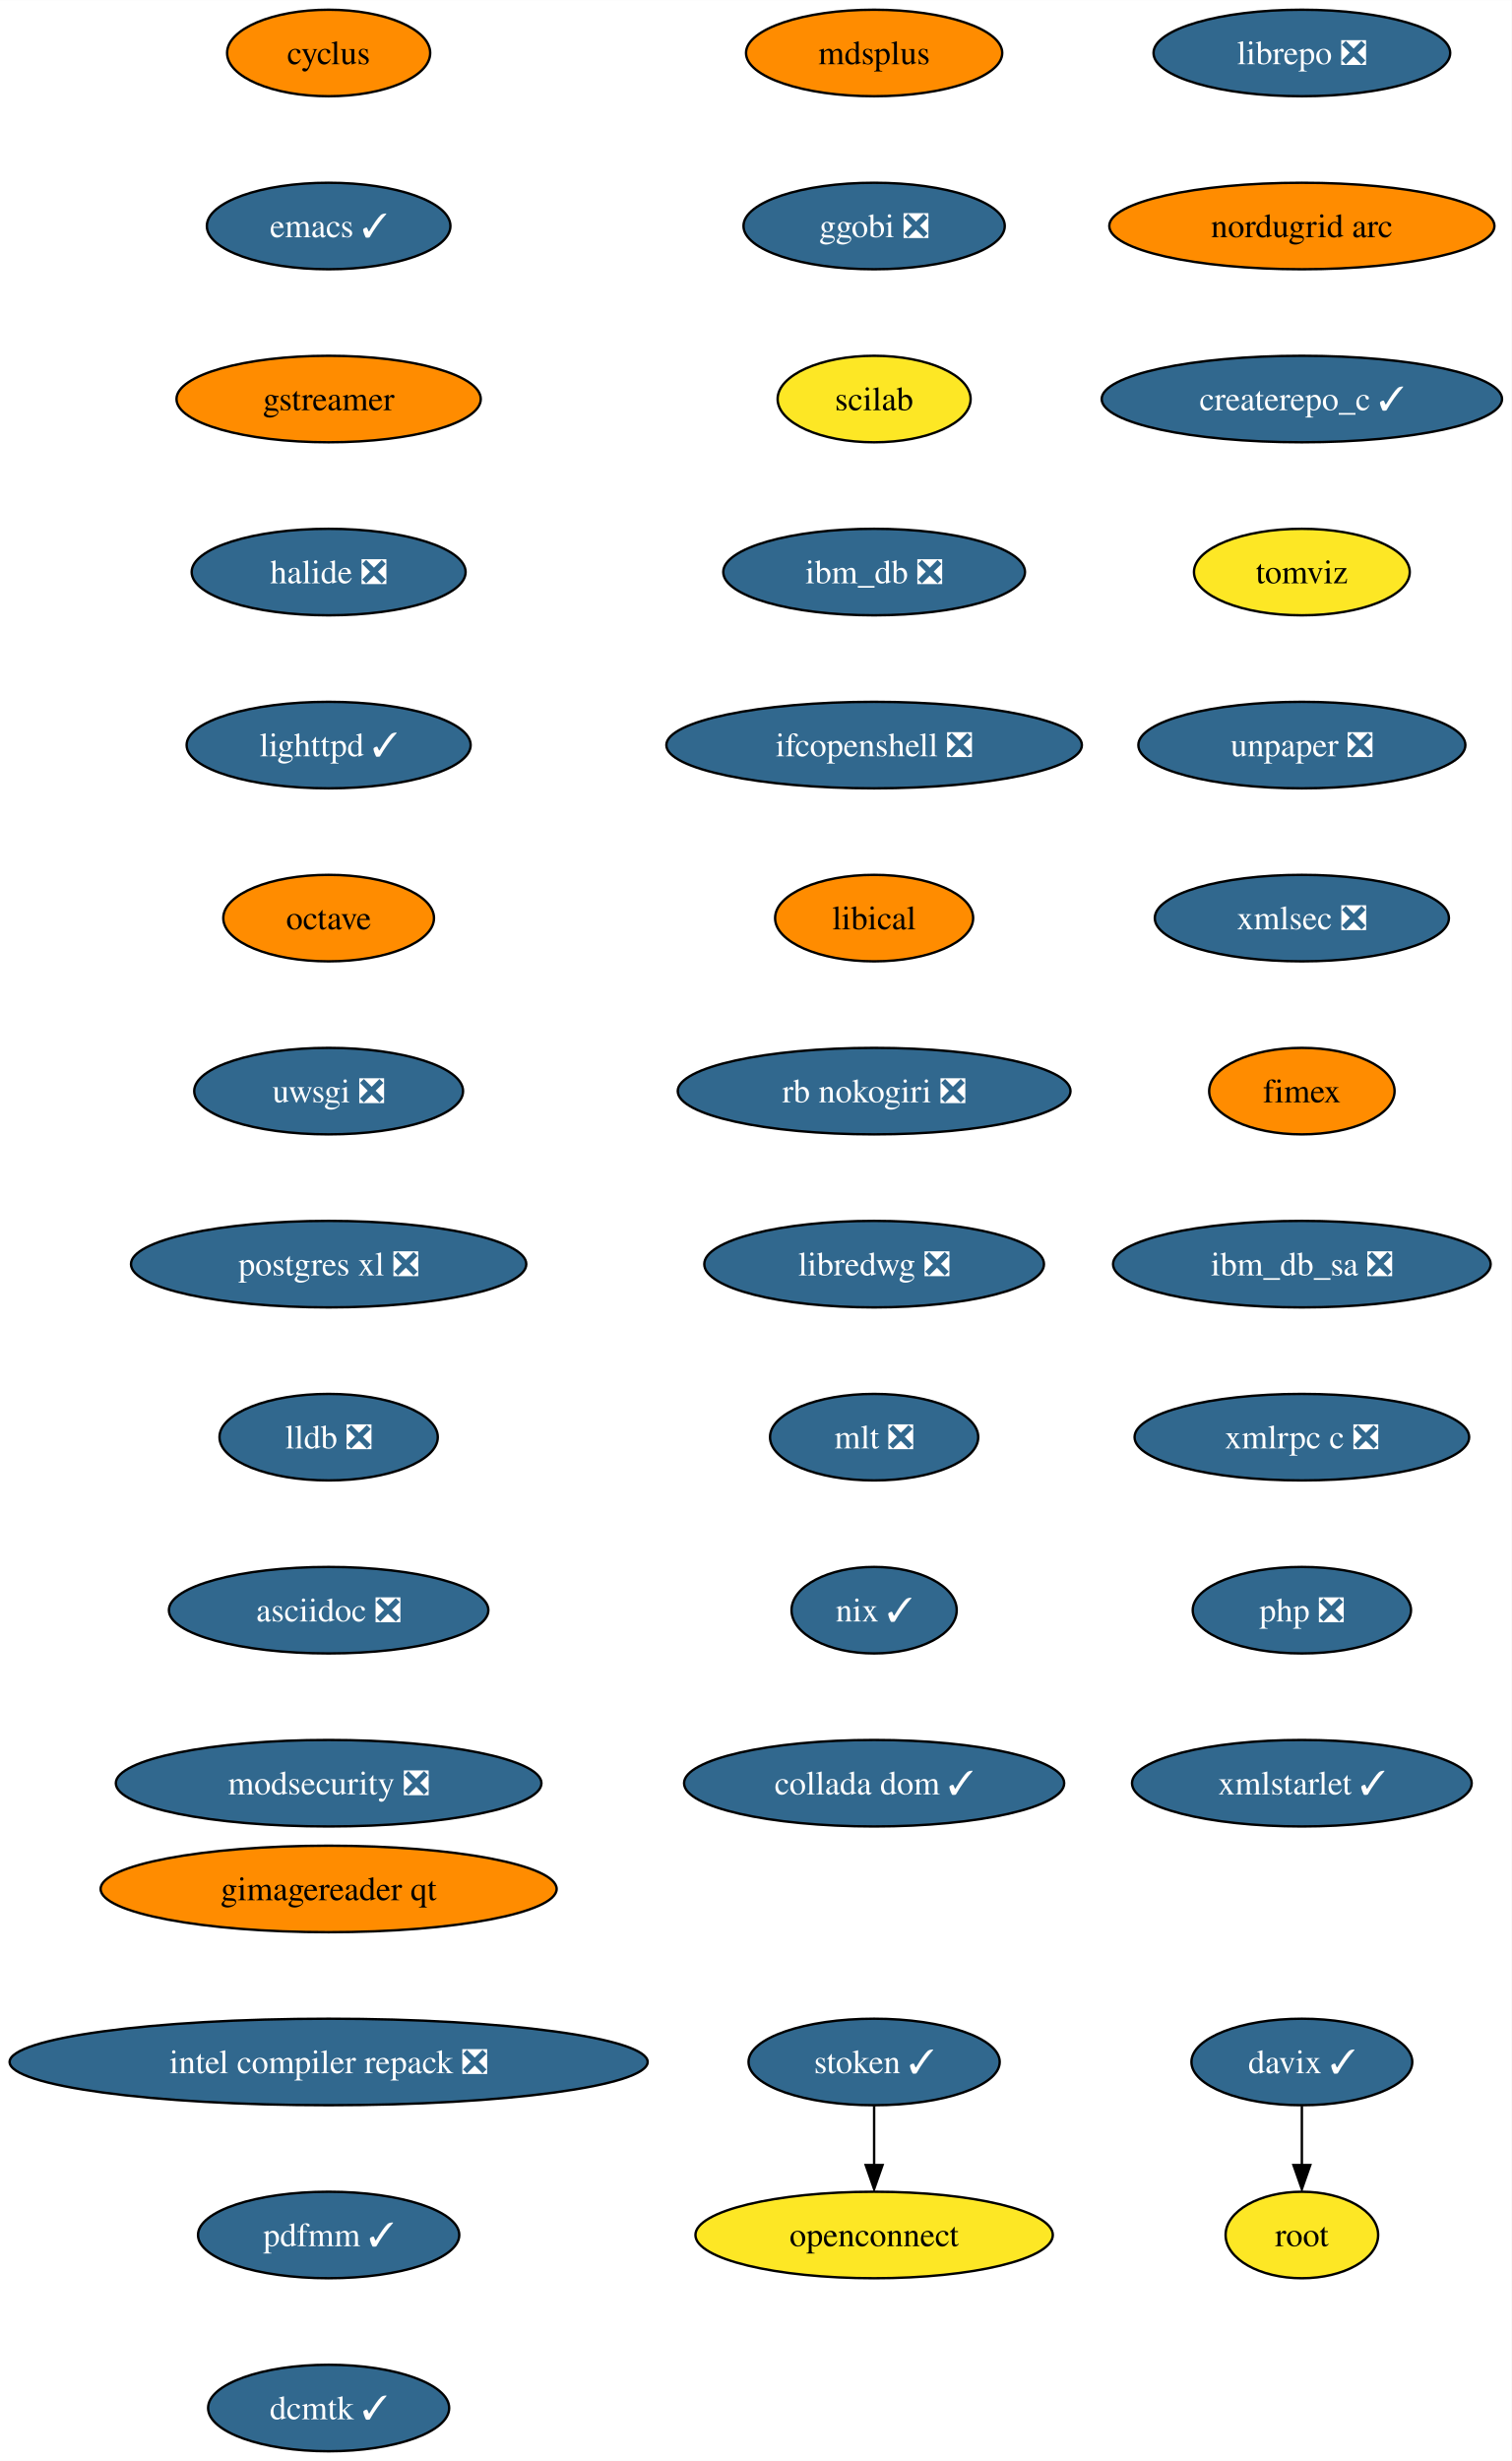
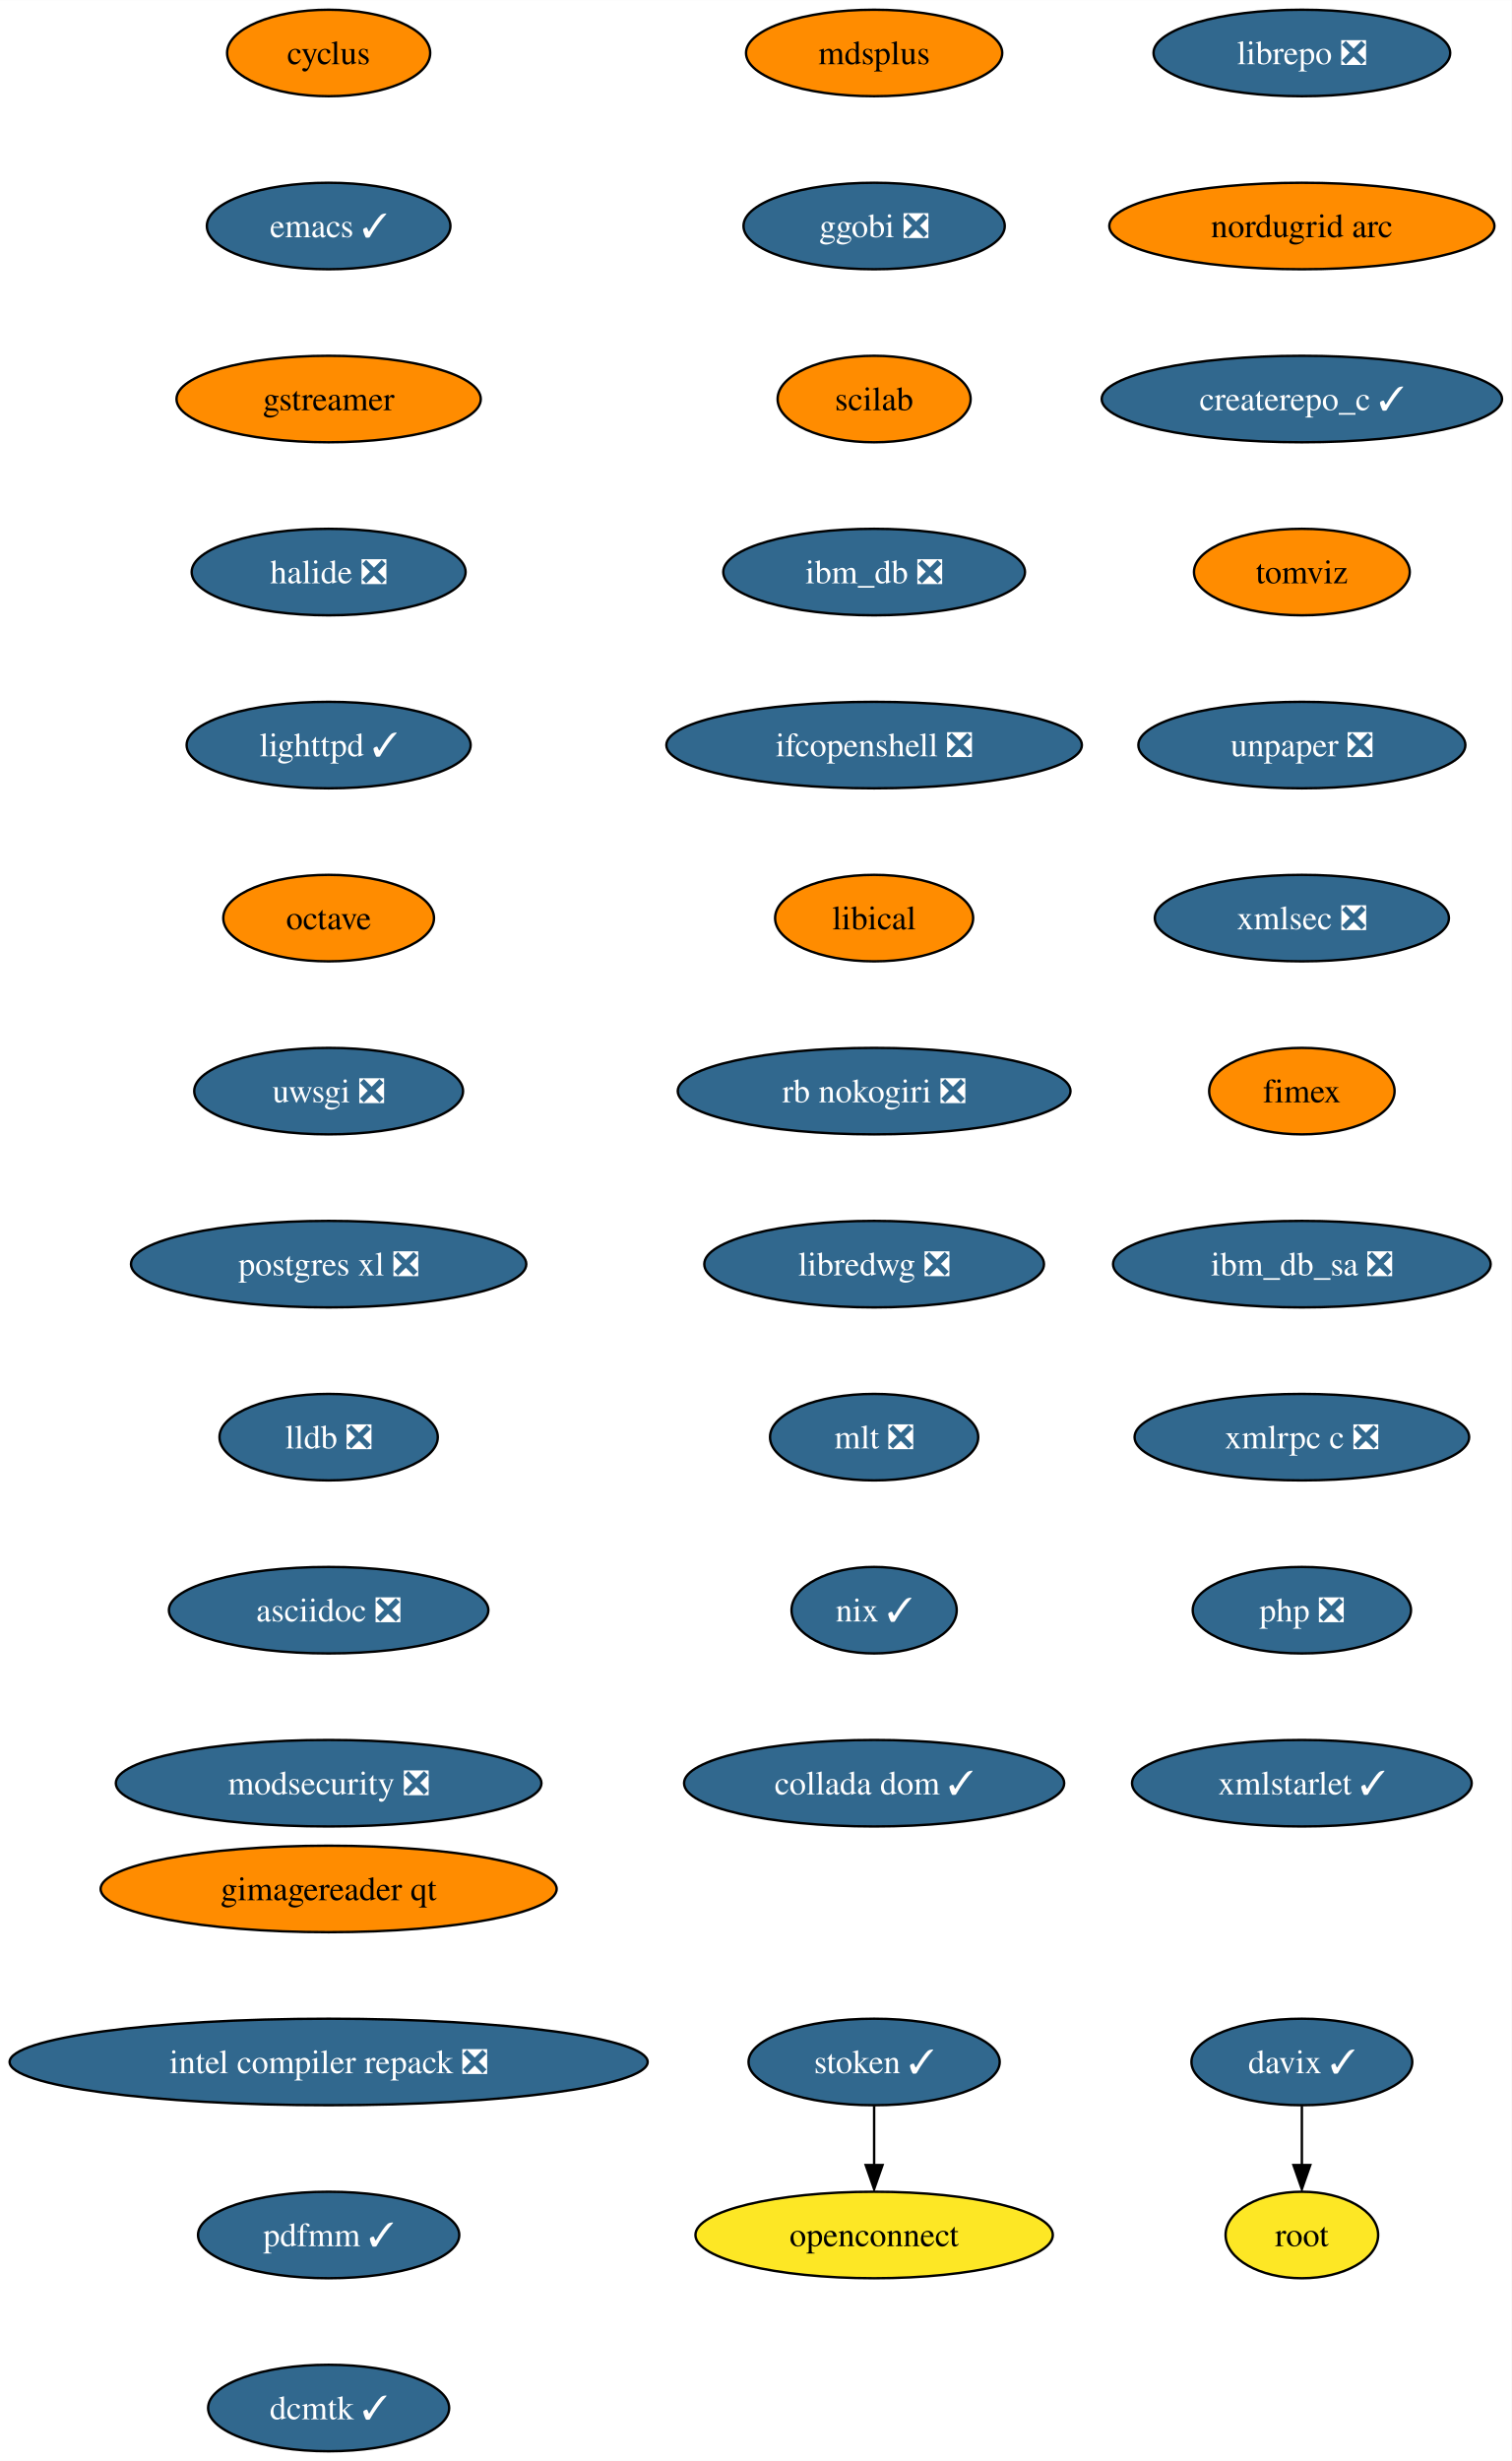
<svg xmlns="http://www.w3.org/2000/svg" xmlns:xlink="http://www.w3.org/1999/xlink" width="629pt" height="1024pt" viewBox="0.00 0.00 629.06 1024.00">
  <g id="graph0" class="graph" transform="scale(1 1) rotate(0) translate(4 1020)">
    <polygon fill="white" stroke="none" points="-4,4 -4,-1020 625.06,-1020 625.06,4 -4,4" />
    <g id="node1" class="node">
      <g id="a_node1">
        <a xlink:href="https://github.com/conda-forge/cyclus-feedstock" xlink:title="cyclus">
          <ellipse fill="#ff8c00" stroke="black" cx="132.76" cy="-998" rx="42.26" ry="18" />
          <text text-anchor="middle" x="132.76" y="-993.33" font-family="Times,serif" font-size="14.00">cyclus</text>
        </a>
      </g>
    </g>
    <g id="node2" class="node">
      <g id="a_node2">
        <a xlink:href="https://github.com/conda-forge/emacs-feedstock/pull/71" xlink:title="emacs ✓">
          <ellipse fill="#31688e" stroke="black" cx="132.76" cy="-926" rx="50.68" ry="18" />
          <text text-anchor="middle" x="132.76" y="-921.33" font-family="Times,serif" font-size="14.00" fill="white">emacs ✓</text>
        </a>
      </g>
    </g>
    <g id="node3" class="node">
      <g id="a_node3">
        <a xlink:href="https://github.com/conda-forge/gstreamer-feedstock" xlink:title="gstreamer">
          <ellipse fill="#ff8c00" stroke="black" cx="132.76" cy="-854" rx="63.31" ry="18" />
          <text text-anchor="middle" x="132.76" y="-849.33" font-family="Times,serif" font-size="14.00">gstreamer</text>
        </a>
      </g>
    </g>
    <g id="node4" class="node">
      <g id="a_node4">
        <a xlink:href="https://github.com/conda-forge/halide-feedstock/pull/8" xlink:title="halide ❎">
          <ellipse fill="#31688e" stroke="black" cx="132.76" cy="-782" rx="57" ry="18" />
          <text text-anchor="middle" x="132.76" y="-777.33" font-family="Times,serif" font-size="14.00" fill="white">halide ❎</text>
        </a>
      </g>
    </g>
    <g id="node5" class="node">
      <g id="a_node5">
        <a xlink:href="https://github.com/conda-forge/lighttpd-feedstock/pull/18" xlink:title="lighttpd ✓">
          <ellipse fill="#31688e" stroke="black" cx="132.76" cy="-710" rx="59.1" ry="18" />
          <text text-anchor="middle" x="132.76" y="-705.33" font-family="Times,serif" font-size="14.00" fill="white">lighttpd ✓</text>
        </a>
      </g>
    </g>
    <g id="node6" class="node">
      <g id="a_node6">
        <a xlink:href="https://github.com/conda-forge/octave-feedstock" xlink:title="octave">
          <ellipse fill="#ff8c00" stroke="black" cx="132.76" cy="-638" rx="43.84" ry="18" />
          <text text-anchor="middle" x="132.76" y="-633.33" font-family="Times,serif" font-size="14.00">octave</text>
        </a>
      </g>
    </g>
    <g id="node7" class="node">
      <g id="a_node7">
        <a xlink:href="https://github.com/conda-forge/uwsgi-feedstock/pull/66" xlink:title="uwsgi ❎">
          <ellipse fill="#31688e" stroke="black" cx="132.76" cy="-566" rx="55.94" ry="18" />
          <text text-anchor="middle" x="132.76" y="-561.33" font-family="Times,serif" font-size="14.00" fill="white">uwsgi ❎</text>
        </a>
      </g>
    </g>
    <g id="node8" class="node">
      <g id="a_node8">
        <a xlink:href="https://github.com/conda-forge/postgres-xl-feedstock/pull/11" xlink:title="postgres xl ❎">
          <ellipse fill="#31688e" stroke="black" cx="132.76" cy="-494" rx="82.25" ry="18" />
          <text text-anchor="middle" x="132.76" y="-489.32" font-family="Times,serif" font-size="14.00" fill="white">postgres xl ❎</text>
        </a>
      </g>
    </g>
    <g id="node9" class="node">
      <g id="a_node9">
        <a xlink:href="https://github.com/conda-forge/lldb-feedstock/pull/37" xlink:title="lldb ❎">
          <ellipse fill="#31688e" stroke="black" cx="132.76" cy="-422" rx="45.42" ry="18" />
          <text text-anchor="middle" x="132.76" y="-417.32" font-family="Times,serif" font-size="14.00" fill="white">lldb ❎</text>
        </a>
      </g>
    </g>
    <g id="node10" class="node">
      <g id="a_node10">
        <a xlink:href="https://github.com/conda-forge/asciidoc-feedstock/pull/20" xlink:title="asciidoc ❎">
          <ellipse fill="#31688e" stroke="black" cx="132.76" cy="-350" rx="66.47" ry="18" />
          <text text-anchor="middle" x="132.76" y="-345.32" font-family="Times,serif" font-size="14.00" fill="white">asciidoc ❎</text>
        </a>
      </g>
    </g>
    <g id="node11" class="node">
      <g id="a_node11">
        <a xlink:href="https://github.com/conda-forge/modsecurity-feedstock/pull/12" xlink:title="modsecurity ❎">
          <ellipse fill="#31688e" stroke="black" cx="132.76" cy="-278" rx="88.56" ry="18" />
          <text text-anchor="middle" x="132.76" y="-273.32" font-family="Times,serif" font-size="14.00" fill="white">modsecurity ❎</text>
        </a>
      </g>
    </g>
    <g id="node12" class="node">
      <g id="a_node12">
        <a xlink:href="https://github.com/conda-forge/mdsplus-feedstock" xlink:title="mdsplus">
          <ellipse fill="#ff8c00" stroke="black" cx="359.76" cy="-998" rx="53.31" ry="18" />
          <text text-anchor="middle" x="359.76" y="-993.33" font-family="Times,serif" font-size="14.00">mdsplus</text>
        </a>
      </g>
    </g>
    <g id="node13" class="node">
      <g id="a_node13">
        <a xlink:href="https://github.com/conda-forge/ggobi-feedstock/pull/3" xlink:title="ggobi ❎">
          <ellipse fill="#31688e" stroke="black" cx="359.76" cy="-926" rx="54.36" ry="18" />
          <text text-anchor="middle" x="359.76" y="-921.33" font-family="Times,serif" font-size="14.00" fill="white">ggobi ❎</text>
        </a>
      </g>
    </g>
    <g id="node16" class="node">
      <g id="a_node16">
        <a xlink:href="https://github.com/conda-forge/scilab-feedstock" xlink:title="scilab">
-           <ellipse fill="#fde725" stroke="black" cx="359.76" cy="-854" rx="40.16" ry="18" />
+           <ellipse fill="#ff8c00" stroke="black" cx="359.76" cy="-854" rx="40.16" ry="18" />
          <text text-anchor="middle" x="359.76" y="-849.33" font-family="Times,serif" font-size="14.00">scilab</text>
        </a>
      </g>
    </g>
    <g id="node14" class="node">
      <g id="a_node14">
        <a xlink:href="https://github.com/conda-forge/davix-feedstock/pull/36" xlink:title="davix ✓">
          <ellipse fill="#31688e" stroke="black" cx="537.76" cy="-162" rx="45.95" ry="18" />
          <text text-anchor="middle" x="537.76" y="-157.32" font-family="Times,serif" font-size="14.00" fill="white">davix ✓</text>
        </a>
      </g>
    </g>
    <g id="node15" class="node">
      <g id="a_node15">
        <a xlink:href="https://github.com/conda-forge/root-feedstock" xlink:title="root">
          <ellipse fill="#fde725" stroke="black" cx="537.76" cy="-90" rx="31.74" ry="18" />
          <text text-anchor="middle" x="537.76" y="-85.33" font-family="Times,serif" font-size="14.00">root</text>
        </a>
      </g>
    </g>
    <g id="edge12" class="edge">
      <path fill="none" stroke="black" d="M537.76,-143.7C537.76,-136.24 537.76,-127.32 537.76,-118.97" />
      <polygon fill="black" stroke="black" points="541.26,-119.1 537.76,-109.1 534.26,-119.1 541.26,-119.1" />
    </g>
    <g id="node17" class="node">
      <g id="a_node17">
        <a xlink:href="https://github.com/conda-forge/ibm_db-feedstock/pull/58" xlink:title="ibm_db ❎">
          <ellipse fill="#31688e" stroke="black" cx="359.76" cy="-782" rx="62.78" ry="18" />
          <text text-anchor="middle" x="359.76" y="-777.33" font-family="Times,serif" font-size="14.00" fill="white">ibm_db ❎</text>
        </a>
      </g>
    </g>
    <g id="node18" class="node">
      <g id="a_node18">
        <a xlink:href="https://github.com/conda-forge/ifcopenshell-feedstock/pull/28" xlink:title="ifcopenshell ❎">
          <ellipse fill="#31688e" stroke="black" cx="359.76" cy="-710" rx="86.46" ry="18" />
          <text text-anchor="middle" x="359.76" y="-705.33" font-family="Times,serif" font-size="14.00" fill="white">ifcopenshell ❎</text>
        </a>
      </g>
    </g>
    <g id="node19" class="node">
      <g id="a_node19">
        <a xlink:href="https://github.com/conda-forge/libical-feedstock" xlink:title="libical">
          <ellipse fill="#ff8c00" stroke="black" cx="359.76" cy="-638" rx="41.21" ry="18" />
          <text text-anchor="middle" x="359.76" y="-633.33" font-family="Times,serif" font-size="14.00">libical</text>
        </a>
      </g>
    </g>
    <g id="node20" class="node">
      <g id="a_node20">
        <a xlink:href="https://github.com/conda-forge/rb-nokogiri-feedstock/pull/13" xlink:title="rb nokogiri ❎">
          <ellipse fill="#31688e" stroke="black" cx="359.76" cy="-566" rx="81.72" ry="18" />
          <text text-anchor="middle" x="359.76" y="-561.33" font-family="Times,serif" font-size="14.00" fill="white">rb nokogiri ❎</text>
        </a>
      </g>
    </g>
    <g id="node21" class="node">
      <g id="a_node21">
        <a xlink:href="https://github.com/conda-forge/libredwg-feedstock/pull/84" xlink:title="libredwg ❎">
          <ellipse fill="#31688e" stroke="black" cx="359.76" cy="-494" rx="70.68" ry="18" />
          <text text-anchor="middle" x="359.76" y="-489.32" font-family="Times,serif" font-size="14.00" fill="white">libredwg ❎</text>
        </a>
      </g>
    </g>
    <g id="node22" class="node">
      <g id="a_node22">
        <a xlink:href="https://github.com/conda-forge/mlt-feedstock/pull/23" xlink:title="mlt ❎">
          <ellipse fill="#31688e" stroke="black" cx="359.76" cy="-422" rx="43.32" ry="18" />
          <text text-anchor="middle" x="359.76" y="-417.32" font-family="Times,serif" font-size="14.00" fill="white">mlt ❎</text>
        </a>
      </g>
    </g>
    <g id="node23" class="node">
      <g id="a_node23">
        <a xlink:href="https://github.com/conda-forge/nix-feedstock/pull/22" xlink:title="nix ✓">
          <ellipse fill="#31688e" stroke="black" cx="359.76" cy="-350" rx="34.37" ry="18" />
          <text text-anchor="middle" x="359.76" y="-345.32" font-family="Times,serif" font-size="14.00" fill="white">nix ✓</text>
        </a>
      </g>
    </g>
    <g id="node24" class="node">
      <g id="a_node24">
        <a xlink:href="https://github.com/conda-forge/collada-dom-feedstock/pull/7" xlink:title="collada dom ✓">
          <ellipse fill="#31688e" stroke="black" cx="359.76" cy="-278" rx="79.09" ry="18" />
          <text text-anchor="middle" x="359.76" y="-273.32" font-family="Times,serif" font-size="14.00" fill="white">collada dom ✓</text>
        </a>
      </g>
    </g>
    <g id="node25" class="node">
      <g id="a_node25">
        <a xlink:href="https://github.com/conda-forge/librepo-feedstock/pull/30" xlink:title="librepo ❎">
          <ellipse fill="#31688e" stroke="black" cx="537.76" cy="-998" rx="61.73" ry="18" />
          <text text-anchor="middle" x="537.76" y="-993.33" font-family="Times,serif" font-size="14.00" fill="white">librepo ❎</text>
        </a>
      </g>
    </g>
    <g id="node26" class="node">
      <g id="a_node26">
        <a xlink:href="https://github.com/conda-forge/nordugrid-arc-feedstock" xlink:title="nordugrid arc">
          <ellipse fill="#ff8c00" stroke="black" cx="537.76" cy="-926" rx="80.14" ry="18" />
          <text text-anchor="middle" x="537.76" y="-921.33" font-family="Times,serif" font-size="14.00">nordugrid arc</text>
        </a>
      </g>
    </g>
    <g id="node29" class="node">
      <g id="a_node29">
        <a xlink:href="https://github.com/conda-forge/createrepo_c-feedstock/pull/27" xlink:title="createrepo_c ✓">
          <ellipse fill="#31688e" stroke="black" cx="537.76" cy="-854" rx="83.3" ry="18" />
          <text text-anchor="middle" x="537.76" y="-849.33" font-family="Times,serif" font-size="14.00" fill="white">createrepo_c ✓</text>
        </a>
      </g>
    </g>
    <g id="node27" class="node">
      <g id="a_node27">
        <a xlink:href="https://github.com/conda-forge/openconnect-feedstock" xlink:title="openconnect">
          <ellipse fill="#fde725" stroke="black" cx="359.76" cy="-90" rx="74.36" ry="18" />
          <text text-anchor="middle" x="359.76" y="-85.33" font-family="Times,serif" font-size="14.00">openconnect</text>
        </a>
      </g>
    </g>
    <g id="node28" class="node">
      <g id="a_node28">
        <a xlink:href="https://github.com/conda-forge/stoken-feedstock/pull/12" xlink:title="stoken ✓">
          <ellipse fill="#31688e" stroke="black" cx="359.76" cy="-162" rx="52.26" ry="18" />
          <text text-anchor="middle" x="359.76" y="-157.32" font-family="Times,serif" font-size="14.00" fill="white">stoken ✓</text>
        </a>
      </g>
    </g>
    <g id="edge23" class="edge">
      <path fill="none" stroke="black" d="M359.76,-143.7C359.76,-136.24 359.76,-127.32 359.76,-118.97" />
      <polygon fill="black" stroke="black" points="363.26,-119.1 359.76,-109.1 356.26,-119.1 363.26,-119.1" />
    </g>
    <g id="node30" class="node">
      <g id="a_node30">
        <a xlink:href="https://github.com/conda-forge/tomviz-feedstock" xlink:title="tomviz">
-           <ellipse fill="#fde725" stroke="black" cx="537.76" cy="-782" rx="44.9" ry="18" />
+           <ellipse fill="#ff8c00" stroke="black" cx="537.76" cy="-782" rx="44.9" ry="18" />
          <text text-anchor="middle" x="537.76" y="-777.33" font-family="Times,serif" font-size="14.00">tomviz</text>
        </a>
      </g>
    </g>
    <g id="node31" class="node">
      <g id="a_node31">
        <a xlink:href="https://github.com/conda-forge/unpaper-feedstock/pull/6" xlink:title="unpaper ❎">
          <ellipse fill="#31688e" stroke="black" cx="537.76" cy="-710" rx="68.04" ry="18" />
          <text text-anchor="middle" x="537.76" y="-705.33" font-family="Times,serif" font-size="14.00" fill="white">unpaper ❎</text>
        </a>
      </g>
    </g>
    <g id="node32" class="node">
      <g id="a_node32">
        <a xlink:href="https://github.com/conda-forge/xmlsec-feedstock/pull/16" xlink:title="xmlsec ❎">
          <ellipse fill="#31688e" stroke="black" cx="537.76" cy="-638" rx="61.2" ry="18" />
          <text text-anchor="middle" x="537.76" y="-633.33" font-family="Times,serif" font-size="14.00" fill="white">xmlsec ❎</text>
        </a>
      </g>
    </g>
    <g id="node33" class="node">
      <g id="a_node33">
        <a xlink:href="https://github.com/conda-forge/fimex-feedstock" xlink:title="fimex">
          <ellipse fill="#ff8c00" stroke="black" cx="537.76" cy="-566" rx="38.58" ry="18" />
          <text text-anchor="middle" x="537.76" y="-561.33" font-family="Times,serif" font-size="14.00">fimex</text>
        </a>
      </g>
    </g>
    <g id="node34" class="node">
      <g id="a_node34">
        <a xlink:href="https://github.com/conda-forge/ibm_db_sa-feedstock/pull/19" xlink:title="ibm_db_sa ❎">
          <ellipse fill="#31688e" stroke="black" cx="537.76" cy="-494" rx="78.57" ry="18" />
          <text text-anchor="middle" x="537.76" y="-489.32" font-family="Times,serif" font-size="14.00" fill="white">ibm_db_sa ❎</text>
        </a>
      </g>
    </g>
    <g id="node35" class="node">
      <g id="a_node35">
        <a xlink:href="https://github.com/conda-forge/xmlrpc-c-feedstock/pull/3" xlink:title="xmlrpc c ❎">
          <ellipse fill="#31688e" stroke="black" cx="537.76" cy="-422" rx="69.62" ry="18" />
          <text text-anchor="middle" x="537.76" y="-417.32" font-family="Times,serif" font-size="14.00" fill="white">xmlrpc c ❎</text>
        </a>
      </g>
    </g>
    <g id="node36" class="node">
      <g id="a_node36">
        <a xlink:href="https://github.com/conda-forge/php-feedstock/pull/80" xlink:title="php ❎">
          <ellipse fill="#31688e" stroke="black" cx="537.76" cy="-350" rx="45.42" ry="18" />
          <text text-anchor="middle" x="537.76" y="-345.32" font-family="Times,serif" font-size="14.00" fill="white">php ❎</text>
        </a>
      </g>
    </g>
    <g id="node37" class="node">
      <g id="a_node37">
        <a xlink:href="https://github.com/conda-forge/xmlstarlet-feedstock/pull/1" xlink:title="xmlstarlet ✓">
          <ellipse fill="#31688e" stroke="black" cx="537.76" cy="-278" rx="70.68" ry="18" />
          <text text-anchor="middle" x="537.76" y="-273.32" font-family="Times,serif" font-size="14.00" fill="white">xmlstarlet ✓</text>
        </a>
      </g>
    </g>
    <g id="node38" class="node">
      <g id="a_node38">
        <a xlink:href="https://github.com/conda-forge/gimagereader-qt-feedstock" xlink:title="gimagereader qt">
          <ellipse fill="#ff8c00" stroke="black" cx="132.76" cy="-234" rx="94.88" ry="18" />
          <text text-anchor="middle" x="132.76" y="-229.32" font-family="Times,serif" font-size="14.00">gimagereader qt</text>
        </a>
      </g>
    </g>
    <g id="node39" class="node">
      <g id="a_node39">
        <a xlink:href="https://github.com/conda-forge/intel-compiler-repack-feedstock/pull/13" xlink:title="intel compiler repack ❎">
          <ellipse fill="#31688e" stroke="black" cx="132.76" cy="-162" rx="132.76" ry="18" />
          <text text-anchor="middle" x="132.76" y="-157.32" font-family="Times,serif" font-size="14.00" fill="white">intel compiler repack ❎</text>
        </a>
      </g>
    </g>
    <g id="node40" class="node">
      <g id="a_node40">
        <a xlink:href="https://github.com/conda-forge/pdfmm-feedstock/pull/5" xlink:title="pdfmm ✓">
          <ellipse fill="#31688e" stroke="black" cx="132.76" cy="-90" rx="54.36" ry="18" />
          <text text-anchor="middle" x="132.76" y="-85.33" font-family="Times,serif" font-size="14.00" fill="white">pdfmm ✓</text>
        </a>
      </g>
    </g>
    <g id="node41" class="node">
      <g id="a_node41">
        <a xlink:href="https://github.com/conda-forge/dcmtk-feedstock/pull/5" xlink:title="dcmtk ✓">
          <ellipse fill="#31688e" stroke="black" cx="132.76" cy="-18" rx="50.16" ry="18" />
          <text text-anchor="middle" x="132.76" y="-13.32" font-family="Times,serif" font-size="14.00" fill="white">dcmtk ✓</text>
        </a>
      </g>
    </g>
  </g>
</svg>
